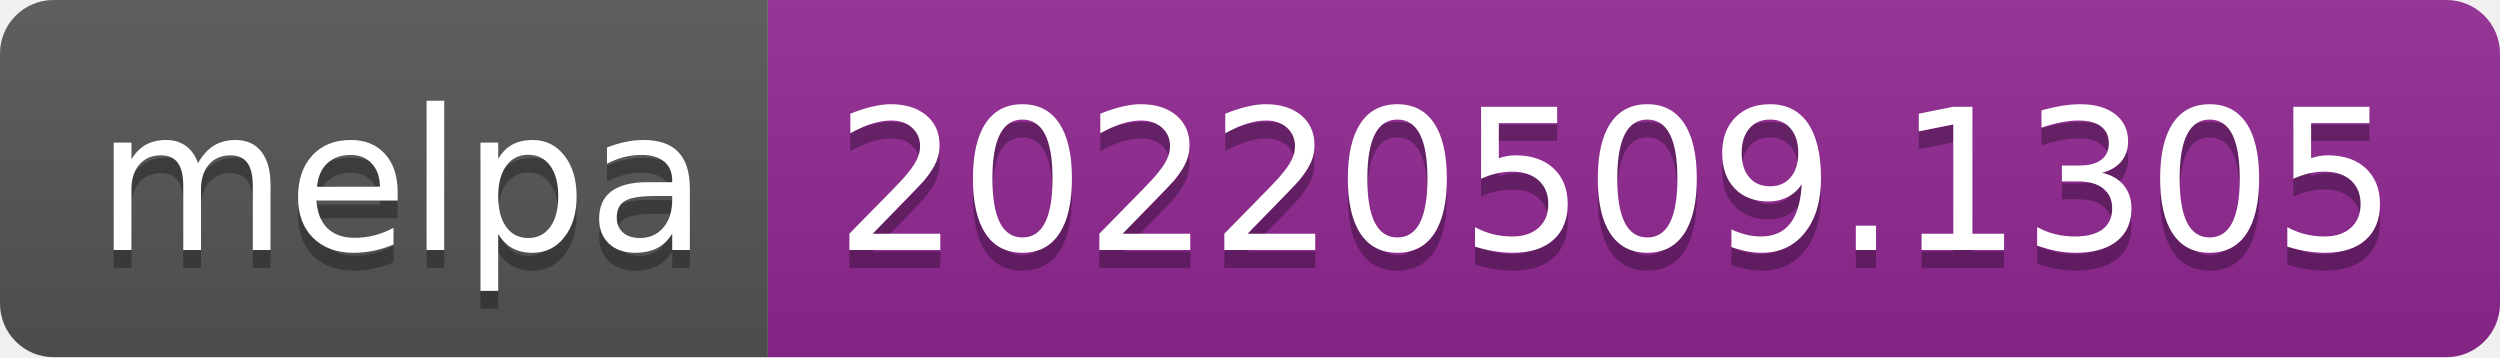
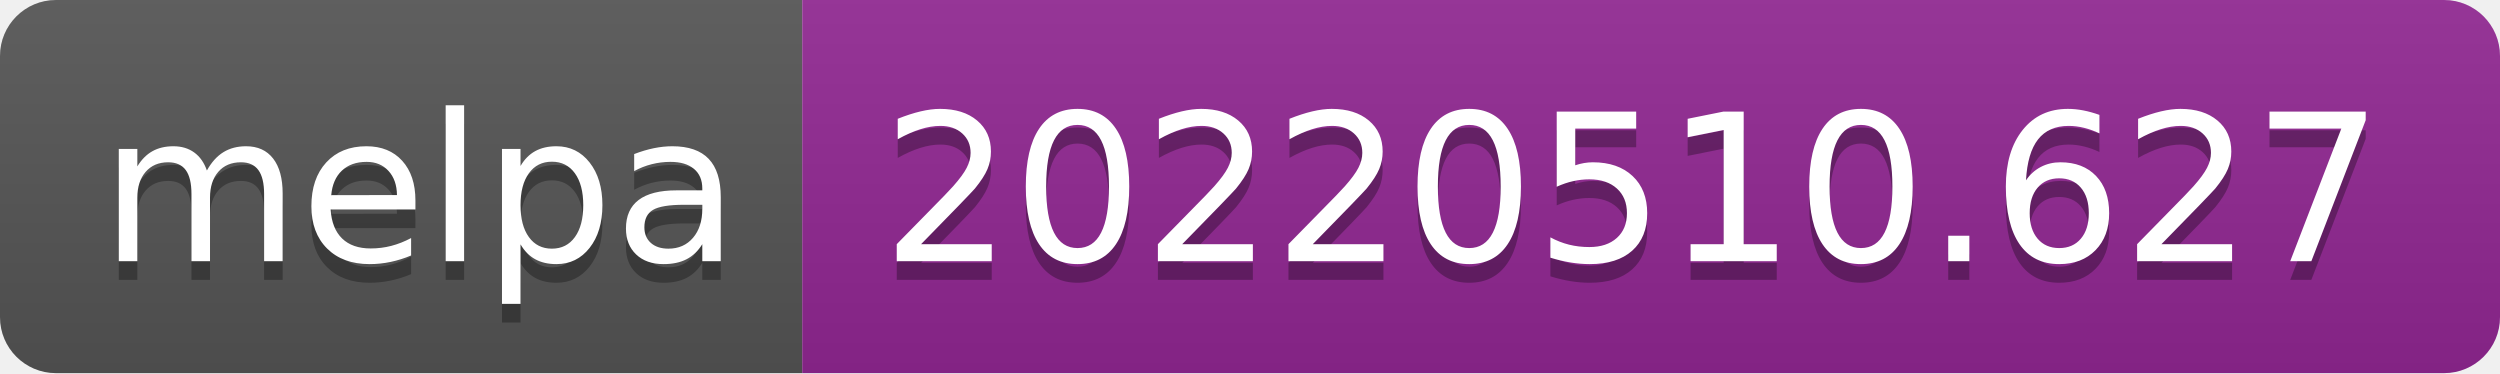
- <svg xmlns="http://www.w3.org/2000/svg" width="140" height="20" role="img" aria-label="melpa: 20220509.1305">
+ <svg xmlns="http://www.w3.org/2000/svg" width="134" height="20" role="img" aria-label="melpa: 20220510.627">
  <linearGradient id="s" x2="0" y2="100%">
    <stop offset="0" stop-color="#bbb" stop-opacity=".1" />
    <stop offset="1" stop-opacity=".1" />
  </linearGradient>
  <clipPath id="r">
-     <rect width="140" height="20" rx="3" fill="#fff" />
+     <rect width="134" height="20" rx="3" fill="#fff" />
  </clipPath>
  <g clip-path="url(#r)">
    <rect width="43" height="20" fill="#555" />
-     <rect x="43" width="97" height="20" fill="#922793" />
-     <rect width="140" height="20" fill="url(#s)" />
+     <rect x="43" width="91" height="20" fill="#922793" />
+     <rect width="134" height="20" fill="url(#s)" />
  </g>
  <g fill="#fff" text-anchor="middle" font-family="Verdana,Geneva,DejaVu Sans,sans-serif" text-rendering="geometricPrecision" font-size="110">
    <text aria-hidden="true" x="225" y="150" fill="#010101" fill-opacity=".3" transform="scale(.1)" textLength="330">melpa</text>
    <text x="225" y="140" transform="scale(.1)" fill="#fff" textLength="330">melpa</text>
-     <text aria-hidden="true" x="905" y="150" fill="#010101" fill-opacity=".3" transform="scale(.1)" textLength="870">20220509.1305</text>
-     <text x="905" y="140" transform="scale(.1)" fill="#fff" textLength="870">20220509.1305</text>
+     <text aria-hidden="true" x="875" y="150" fill="#010101" fill-opacity=".3" transform="scale(.1)" textLength="810">20220510.627</text>
+     <text x="875" y="140" transform="scale(.1)" fill="#fff" textLength="810">20220510.627</text>
  </g>
</svg>
